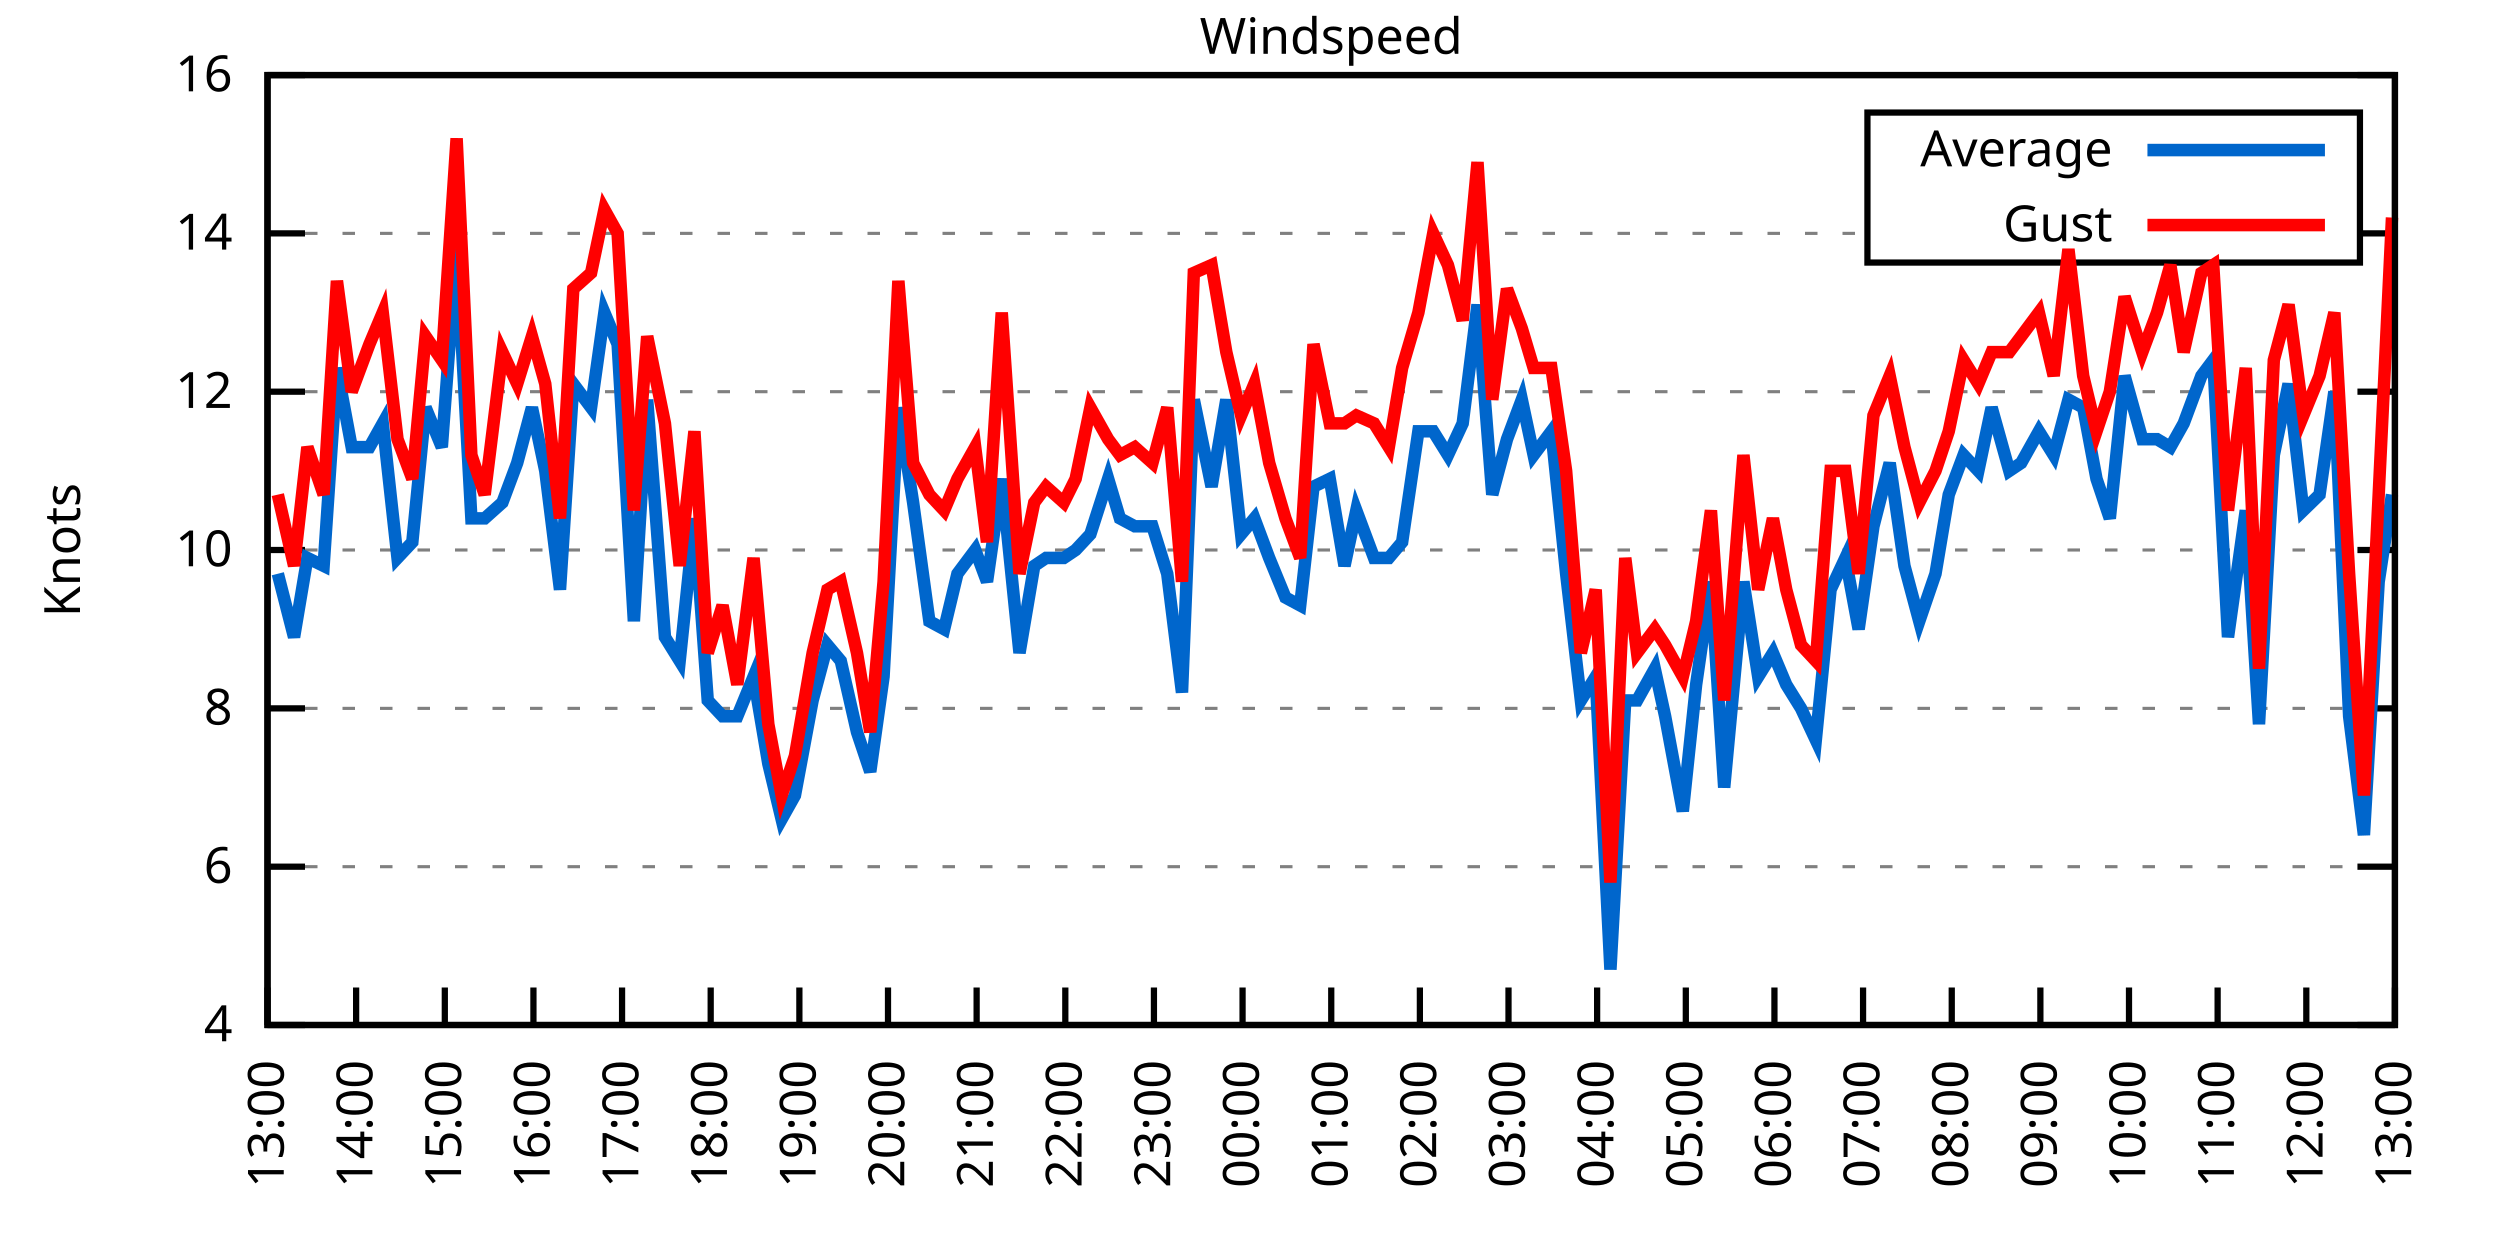
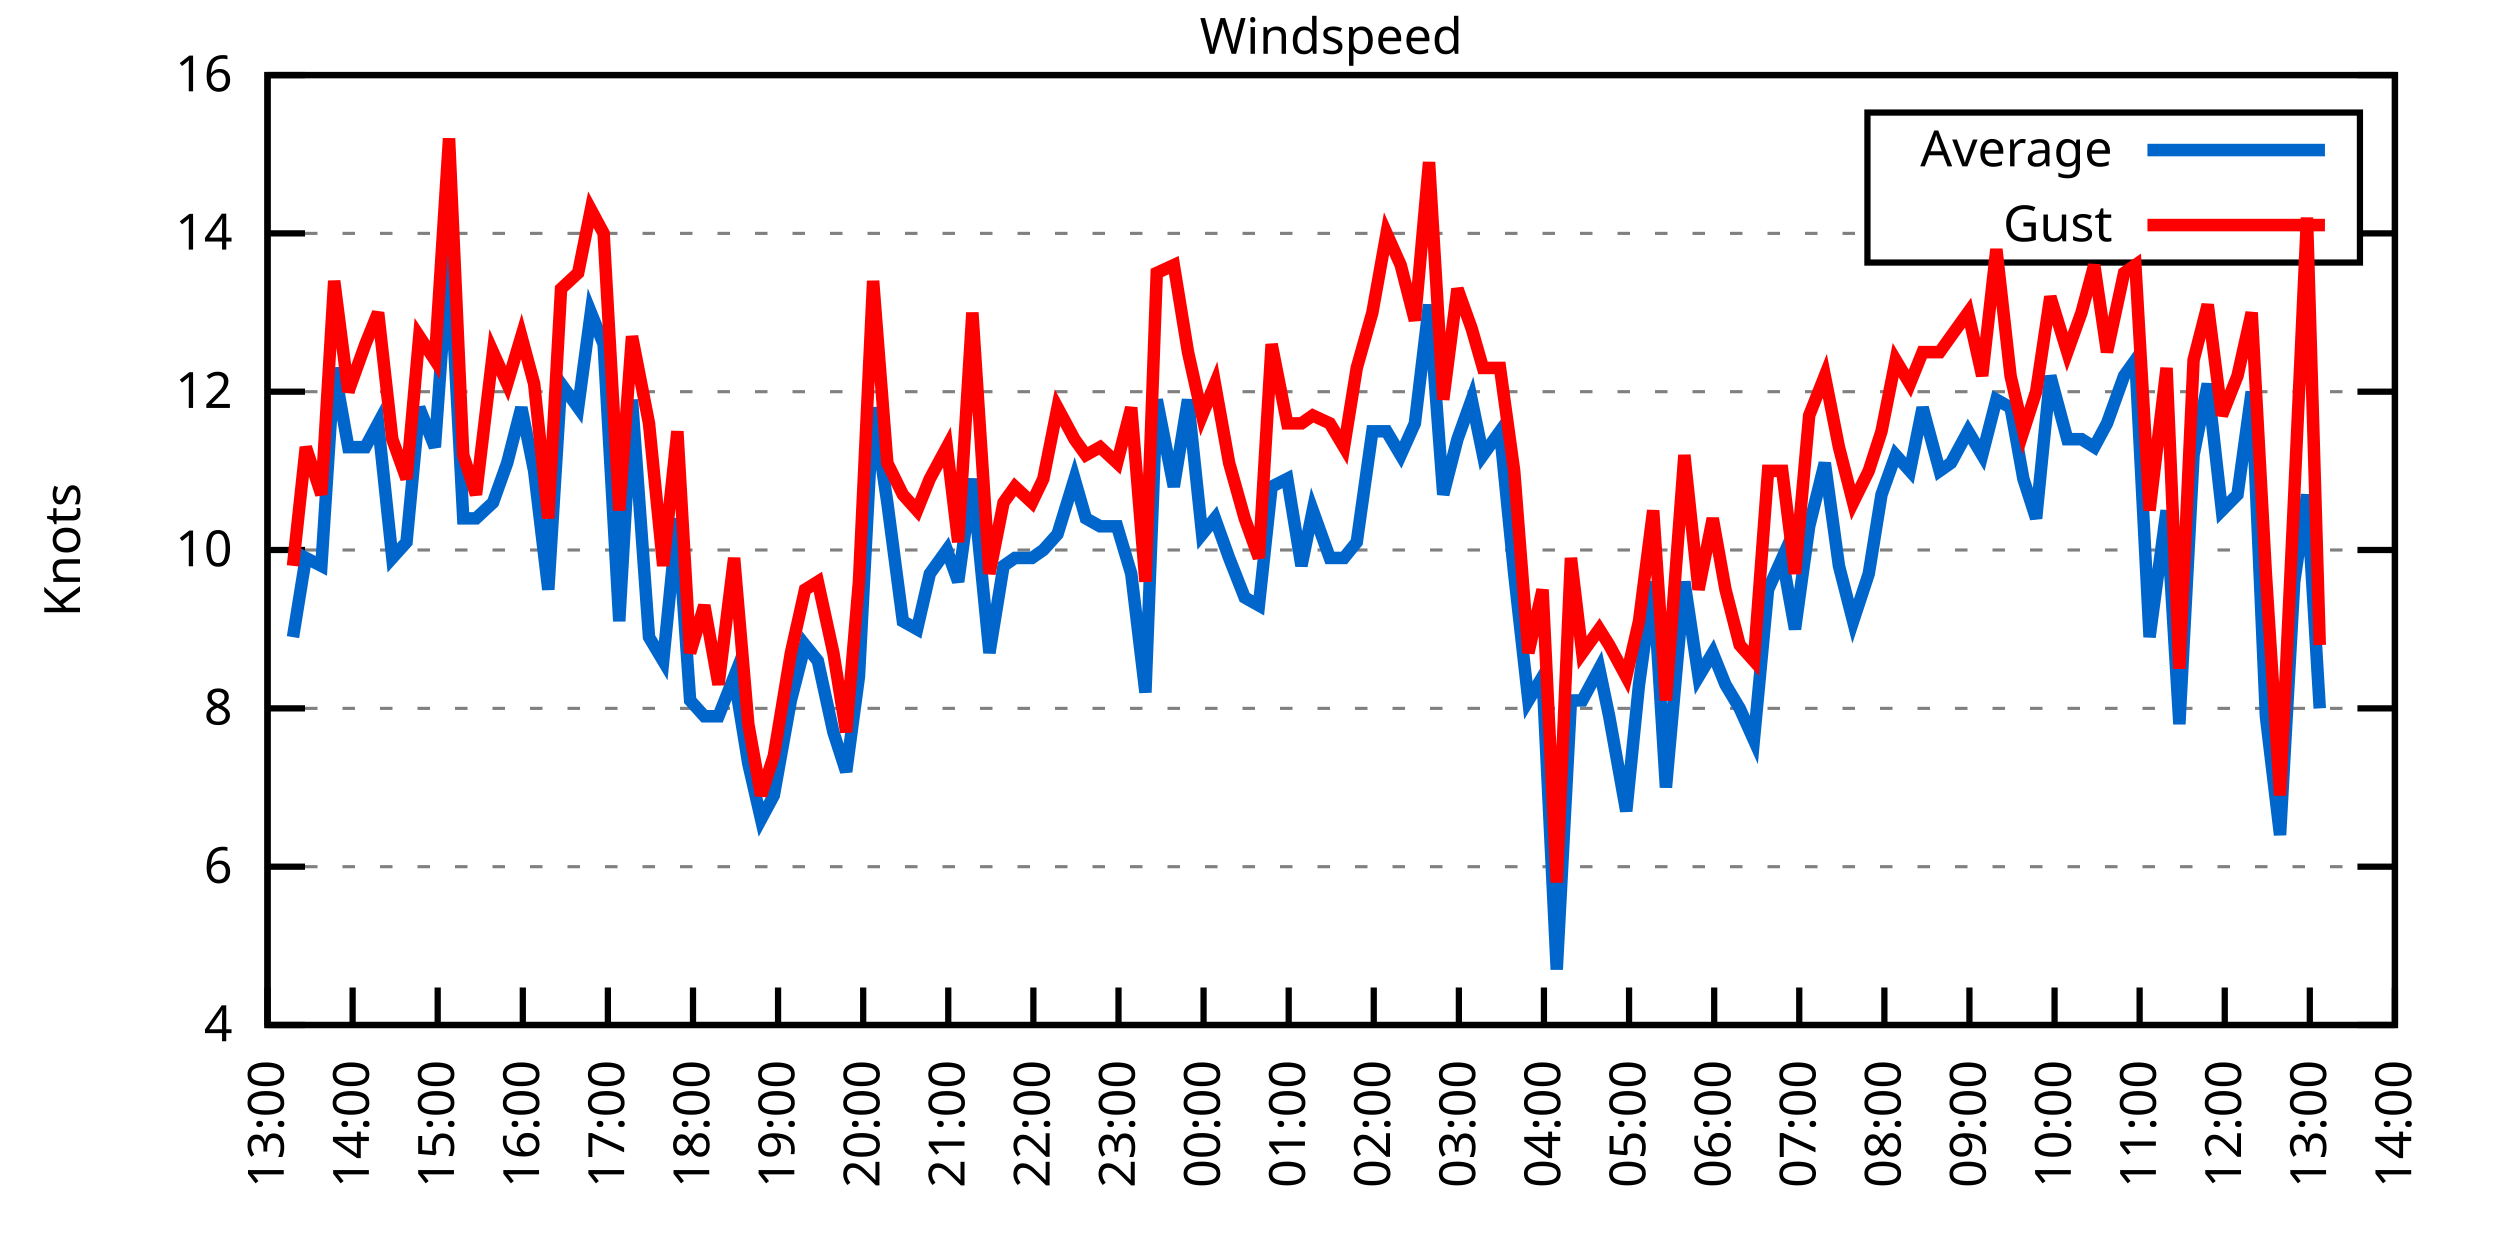
<svg xmlns="http://www.w3.org/2000/svg" xmlns:xlink="http://www.w3.org/1999/xlink" width="400" height="200" viewBox="0 0 400 200">
  <g id="gnuplot_canvas">
    <rect x="0" y="0" width="400" height="200" fill="none" />
    <defs>
      <circle id="gpDot" r="0.5" stroke-width="0.5" stroke="currentColor" />
      <path id="gpPt0" stroke-width="0.333" stroke="currentColor" d="M-1,0 h2 M0,-1 v2" />
      <path id="gpPt1" stroke-width="0.333" stroke="currentColor" d="M-1,-1 L1,1 M1,-1 L-1,1" />
      <path id="gpPt2" stroke-width="0.333" stroke="currentColor" d="M-1,0 L1,0 M0,-1 L0,1 M-1,-1 L1,1 M-1,1 L1,-1" />
      <rect id="gpPt3" stroke-width="0.333" stroke="currentColor" x="-1" y="-1" width="2" height="2" />
      <rect id="gpPt4" stroke-width="0.333" stroke="currentColor" fill="currentColor" x="-1" y="-1" width="2" height="2" />
      <circle id="gpPt5" stroke-width="0.333" stroke="currentColor" cx="0" cy="0" r="1" />
      <use xlink:href="#gpPt5" id="gpPt6" fill="currentColor" stroke="none" />
      <path id="gpPt7" stroke-width="0.333" stroke="currentColor" d="M0,-1.33 L-1.33,0.67 L1.33,0.67 z" />
      <use xlink:href="#gpPt7" id="gpPt8" fill="currentColor" stroke="none" />
      <use xlink:href="#gpPt7" id="gpPt9" stroke="currentColor" transform="rotate(180)" />
      <use xlink:href="#gpPt9" id="gpPt10" fill="currentColor" stroke="none" />
      <use xlink:href="#gpPt3" id="gpPt11" stroke="currentColor" transform="rotate(45)" />
      <use xlink:href="#gpPt11" id="gpPt12" fill="currentColor" stroke="none" />
      <path id="gpPt13" stroke-width="0.333" stroke="currentColor" d="M0,1.330 L1.265,0.411 L0.782,-1.067 L-0.782,-1.076 L-1.265,0.411 z" />
      <use xlink:href="#gpPt13" id="gpPt14" fill="currentColor" stroke="none" />
      <filter id="textbox" filterUnits="objectBoundingBox" x="0" y="0" height="1" width="1">
        <feFlood flood-color="white" flood-opacity="1" result="bgnd" />
        <feComposite in="SourceGraphic" in2="bgnd" operator="atop" />
      </filter>
      <filter id="greybox" filterUnits="objectBoundingBox" x="0" y="0" height="1" width="1">
        <feFlood flood-color="lightgrey" flood-opacity="1" result="grey" />
        <feComposite in="SourceGraphic" in2="grey" operator="atop" />
      </filter>
    </defs>
    <g fill="none" color="white" stroke="currentColor" stroke-width="1.00" stroke-linecap="butt" stroke-linejoin="miter">
</g>
    <g fill="none" color="black" stroke="currentColor" stroke-width="1.00" stroke-linecap="butt" stroke-linejoin="miter">
      <g stroke="none" shape-rendering="crispEdges">
        <polygon fill="rgb(255, 255, 255)" points="42.80,164.00 383.18,164.00 383.18,12.02 42.80,12.02 " />
      </g>
    </g>
    <g fill="none" color="black" stroke="currentColor" stroke-width="1.00" stroke-linecap="butt" stroke-linejoin="miter">
</g>
    <g fill="none" color="black" stroke="black" stroke-width="0.50" stroke-linecap="butt" stroke-linejoin="miter">
</g>
    <g fill="none" color="gray" stroke="currentColor" stroke-width="0.50" stroke-linecap="butt" stroke-linejoin="miter">
      <path stroke="gray" stroke-dasharray="2,4" class="gridline" d="M42.80,164.00 L383.19,164.00  " />
    </g>
    <g fill="none" color="gray" stroke="gray" stroke-width="1.00" stroke-linecap="butt" stroke-linejoin="miter">
</g>
    <g fill="none" color="black" stroke="currentColor" stroke-width="1.00" stroke-linecap="butt" stroke-linejoin="miter">
      <path stroke="black" d="M42.80,164.00 L48.80,164.00 M383.19,164.00 L377.19,164.00  " />
      <g transform="translate(37.20,166.60)" stroke="none" fill="black" font-family="Sans" font-size="8.00" text-anchor="end">
        <text>
          <tspan font-family="Sans"> 4</tspan>
        </text>
      </g>
    </g>
    <g fill="none" color="black" stroke="currentColor" stroke-width="1.00" stroke-linecap="butt" stroke-linejoin="miter">
</g>
    <g fill="none" color="black" stroke="black" stroke-width="0.50" stroke-linecap="butt" stroke-linejoin="miter">
</g>
    <g fill="none" color="gray" stroke="currentColor" stroke-width="0.50" stroke-linecap="butt" stroke-linejoin="miter">
      <path stroke="gray" stroke-dasharray="2,4" class="gridline" d="M42.80,138.67 L383.19,138.67  " />
    </g>
    <g fill="none" color="gray" stroke="gray" stroke-width="1.00" stroke-linecap="butt" stroke-linejoin="miter">
</g>
    <g fill="none" color="black" stroke="currentColor" stroke-width="1.00" stroke-linecap="butt" stroke-linejoin="miter">
      <path stroke="black" d="M42.80,138.67 L48.80,138.67 M383.19,138.67 L377.19,138.67  " />
      <g transform="translate(37.20,141.27)" stroke="none" fill="black" font-family="Sans" font-size="8.00" text-anchor="end">
        <text>
          <tspan font-family="Sans"> 6</tspan>
        </text>
      </g>
    </g>
    <g fill="none" color="black" stroke="currentColor" stroke-width="1.00" stroke-linecap="butt" stroke-linejoin="miter">
</g>
    <g fill="none" color="black" stroke="black" stroke-width="0.50" stroke-linecap="butt" stroke-linejoin="miter">
</g>
    <g fill="none" color="gray" stroke="currentColor" stroke-width="0.50" stroke-linecap="butt" stroke-linejoin="miter">
      <path stroke="gray" stroke-dasharray="2,4" class="gridline" d="M42.80,113.34 L383.19,113.34  " />
    </g>
    <g fill="none" color="gray" stroke="gray" stroke-width="1.00" stroke-linecap="butt" stroke-linejoin="miter">
</g>
    <g fill="none" color="black" stroke="currentColor" stroke-width="1.00" stroke-linecap="butt" stroke-linejoin="miter">
      <path stroke="black" d="M42.80,113.34 L48.80,113.34 M383.19,113.34 L377.19,113.34  " />
      <g transform="translate(37.20,115.94)" stroke="none" fill="black" font-family="Sans" font-size="8.00" text-anchor="end">
        <text>
          <tspan font-family="Sans"> 8</tspan>
        </text>
      </g>
    </g>
    <g fill="none" color="black" stroke="currentColor" stroke-width="1.00" stroke-linecap="butt" stroke-linejoin="miter">
</g>
    <g fill="none" color="black" stroke="black" stroke-width="0.50" stroke-linecap="butt" stroke-linejoin="miter">
</g>
    <g fill="none" color="gray" stroke="currentColor" stroke-width="0.50" stroke-linecap="butt" stroke-linejoin="miter">
      <path stroke="gray" stroke-dasharray="2,4" class="gridline" d="M42.80,88.00 L383.19,88.00  " />
    </g>
    <g fill="none" color="gray" stroke="gray" stroke-width="1.00" stroke-linecap="butt" stroke-linejoin="miter">
</g>
    <g fill="none" color="black" stroke="currentColor" stroke-width="1.00" stroke-linecap="butt" stroke-linejoin="miter">
      <path stroke="black" d="M42.80,88.00 L48.80,88.00 M383.19,88.00 L377.19,88.00  " />
      <g transform="translate(37.20,90.60)" stroke="none" fill="black" font-family="Sans" font-size="8.00" text-anchor="end">
        <text>
          <tspan font-family="Sans"> 10</tspan>
        </text>
      </g>
    </g>
    <g fill="none" color="black" stroke="currentColor" stroke-width="1.00" stroke-linecap="butt" stroke-linejoin="miter">
</g>
    <g fill="none" color="black" stroke="black" stroke-width="0.50" stroke-linecap="butt" stroke-linejoin="miter">
</g>
    <g fill="none" color="gray" stroke="currentColor" stroke-width="0.50" stroke-linecap="butt" stroke-linejoin="miter">
      <path stroke="gray" stroke-dasharray="2,4" class="gridline" d="M42.80,62.67 L383.19,62.67  " />
    </g>
    <g fill="none" color="gray" stroke="gray" stroke-width="1.00" stroke-linecap="butt" stroke-linejoin="miter">
</g>
    <g fill="none" color="black" stroke="currentColor" stroke-width="1.00" stroke-linecap="butt" stroke-linejoin="miter">
      <path stroke="black" d="M42.80,62.67 L48.80,62.67 M383.19,62.67 L377.19,62.67  " />
      <g transform="translate(37.20,65.27)" stroke="none" fill="black" font-family="Sans" font-size="8.00" text-anchor="end">
        <text>
          <tspan font-family="Sans"> 12</tspan>
        </text>
      </g>
    </g>
    <g fill="none" color="black" stroke="currentColor" stroke-width="1.00" stroke-linecap="butt" stroke-linejoin="miter">
</g>
    <g fill="none" color="black" stroke="black" stroke-width="0.50" stroke-linecap="butt" stroke-linejoin="miter">
</g>
    <g fill="none" color="gray" stroke="currentColor" stroke-width="0.50" stroke-linecap="butt" stroke-linejoin="miter">
      <path stroke="gray" stroke-dasharray="2,4" class="gridline" d="M42.80,37.34 L298.79,37.34 M377.59,37.34 L383.19,37.34  " />
    </g>
    <g fill="none" color="gray" stroke="gray" stroke-width="1.00" stroke-linecap="butt" stroke-linejoin="miter">
</g>
    <g fill="none" color="black" stroke="currentColor" stroke-width="1.00" stroke-linecap="butt" stroke-linejoin="miter">
      <path stroke="black" d="M42.80,37.34 L48.80,37.34 M383.19,37.34 L377.19,37.34  " />
      <g transform="translate(37.20,39.94)" stroke="none" fill="black" font-family="Sans" font-size="8.00" text-anchor="end">
        <text>
          <tspan font-family="Sans"> 14</tspan>
        </text>
      </g>
    </g>
    <g fill="none" color="black" stroke="currentColor" stroke-width="1.00" stroke-linecap="butt" stroke-linejoin="miter">
</g>
    <g fill="none" color="black" stroke="black" stroke-width="0.50" stroke-linecap="butt" stroke-linejoin="miter">
</g>
    <g fill="none" color="gray" stroke="currentColor" stroke-width="0.50" stroke-linecap="butt" stroke-linejoin="miter">
      <path stroke="gray" stroke-dasharray="2,4" class="gridline" d="M42.80,12.01 L383.19,12.01  " />
    </g>
    <g fill="none" color="gray" stroke="gray" stroke-width="1.00" stroke-linecap="butt" stroke-linejoin="miter">
</g>
    <g fill="none" color="black" stroke="currentColor" stroke-width="1.00" stroke-linecap="butt" stroke-linejoin="miter">
      <path stroke="black" d="M42.80,12.01 L48.80,12.01 M383.19,12.01 L377.19,12.01  " />
      <g transform="translate(37.20,14.61)" stroke="none" fill="black" font-family="Sans" font-size="8.00" text-anchor="end">
        <text>
          <tspan font-family="Sans"> 16</tspan>
        </text>
      </g>
    </g>
    <g fill="none" color="black" stroke="currentColor" stroke-width="1.00" stroke-linecap="butt" stroke-linejoin="miter">
      <path stroke="black" d="M42.80,164.00 L42.80,158.00  " />
      <g transform="translate(45.40,169.60) rotate(270.00)" stroke="none" fill="black" font-family="Sans" font-size="8.00" text-anchor="end">
        <text>
          <tspan font-family="Sans">13:00</tspan>
        </text>
      </g>
    </g>
    <g fill="none" color="black" stroke="currentColor" stroke-width="1.00" stroke-linecap="butt" stroke-linejoin="miter">
-       <path stroke="black" d="M56.98,164.00 L56.98,158.00  " />
-       <g transform="translate(59.58,169.60) rotate(270.00)" stroke="none" fill="black" font-family="Sans" font-size="8.00" text-anchor="end">
+       <path stroke="black" d="M56.42,164.00 L56.42,158.00  " />
+       <g transform="translate(59.02,169.60) rotate(270.00)" stroke="none" fill="black" font-family="Sans" font-size="8.00" text-anchor="end">
        <text>
          <tspan font-family="Sans">14:00</tspan>
        </text>
      </g>
    </g>
    <g fill="none" color="black" stroke="currentColor" stroke-width="1.00" stroke-linecap="butt" stroke-linejoin="miter">
-       <path stroke="black" d="M71.17,164.00 L71.17,158.00  " />
-       <g transform="translate(73.77,169.60) rotate(270.00)" stroke="none" fill="black" font-family="Sans" font-size="8.00" text-anchor="end">
+       <path stroke="black" d="M70.03,164.00 L70.03,158.00  " />
+       <g transform="translate(72.63,169.60) rotate(270.00)" stroke="none" fill="black" font-family="Sans" font-size="8.00" text-anchor="end">
        <text>
          <tspan font-family="Sans">15:00</tspan>
        </text>
      </g>
    </g>
    <g fill="none" color="black" stroke="currentColor" stroke-width="1.00" stroke-linecap="butt" stroke-linejoin="miter">
-       <path stroke="black" d="M85.35,164.00 L85.35,158.00  " />
-       <g transform="translate(87.95,169.60) rotate(270.00)" stroke="none" fill="black" font-family="Sans" font-size="8.00" text-anchor="end">
+       <path stroke="black" d="M83.65,164.00 L83.65,158.00  " />
+       <g transform="translate(86.25,169.60) rotate(270.00)" stroke="none" fill="black" font-family="Sans" font-size="8.00" text-anchor="end">
        <text>
          <tspan font-family="Sans">16:00</tspan>
        </text>
      </g>
    </g>
    <g fill="none" color="black" stroke="currentColor" stroke-width="1.00" stroke-linecap="butt" stroke-linejoin="miter">
-       <path stroke="black" d="M99.53,164.00 L99.53,158.00  " />
-       <g transform="translate(102.13,169.60) rotate(270.00)" stroke="none" fill="black" font-family="Sans" font-size="8.00" text-anchor="end">
+       <path stroke="black" d="M97.26,164.00 L97.26,158.00  " />
+       <g transform="translate(99.86,169.60) rotate(270.00)" stroke="none" fill="black" font-family="Sans" font-size="8.00" text-anchor="end">
        <text>
          <tspan font-family="Sans">17:00</tspan>
        </text>
      </g>
    </g>
    <g fill="none" color="black" stroke="currentColor" stroke-width="1.00" stroke-linecap="butt" stroke-linejoin="miter">
-       <path stroke="black" d="M113.71,164.00 L113.71,158.00  " />
-       <g transform="translate(116.31,169.60) rotate(270.00)" stroke="none" fill="black" font-family="Sans" font-size="8.00" text-anchor="end">
+       <path stroke="black" d="M110.88,164.00 L110.88,158.00  " />
+       <g transform="translate(113.48,169.60) rotate(270.00)" stroke="none" fill="black" font-family="Sans" font-size="8.00" text-anchor="end">
        <text>
          <tspan font-family="Sans">18:00</tspan>
        </text>
      </g>
    </g>
    <g fill="none" color="black" stroke="currentColor" stroke-width="1.00" stroke-linecap="butt" stroke-linejoin="miter">
-       <path stroke="black" d="M127.90,164.00 L127.90,158.00  " />
-       <g transform="translate(130.50,169.60) rotate(270.00)" stroke="none" fill="black" font-family="Sans" font-size="8.00" text-anchor="end">
+       <path stroke="black" d="M124.49,164.00 L124.49,158.00  " />
+       <g transform="translate(127.09,169.60) rotate(270.00)" stroke="none" fill="black" font-family="Sans" font-size="8.00" text-anchor="end">
        <text>
          <tspan font-family="Sans">19:00</tspan>
        </text>
      </g>
    </g>
    <g fill="none" color="black" stroke="currentColor" stroke-width="1.00" stroke-linecap="butt" stroke-linejoin="miter">
-       <path stroke="black" d="M142.08,164.00 L142.08,158.00  " />
-       <g transform="translate(144.68,169.60) rotate(270.00)" stroke="none" fill="black" font-family="Sans" font-size="8.00" text-anchor="end">
+       <path stroke="black" d="M138.11,164.00 L138.11,158.00  " />
+       <g transform="translate(140.71,169.60) rotate(270.00)" stroke="none" fill="black" font-family="Sans" font-size="8.00" text-anchor="end">
        <text>
          <tspan font-family="Sans">20:00</tspan>
        </text>
      </g>
    </g>
    <g fill="none" color="black" stroke="currentColor" stroke-width="1.00" stroke-linecap="butt" stroke-linejoin="miter">
-       <path stroke="black" d="M156.26,164.00 L156.26,158.00  " />
-       <g transform="translate(158.86,169.60) rotate(270.00)" stroke="none" fill="black" font-family="Sans" font-size="8.00" text-anchor="end">
+       <path stroke="black" d="M151.72,164.00 L151.72,158.00  " />
+       <g transform="translate(154.32,169.60) rotate(270.00)" stroke="none" fill="black" font-family="Sans" font-size="8.00" text-anchor="end">
        <text>
          <tspan font-family="Sans">21:00</tspan>
        </text>
      </g>
    </g>
    <g fill="none" color="black" stroke="currentColor" stroke-width="1.00" stroke-linecap="butt" stroke-linejoin="miter">
-       <path stroke="black" d="M170.45,164.00 L170.45,158.00  " />
-       <g transform="translate(173.05,169.60) rotate(270.00)" stroke="none" fill="black" font-family="Sans" font-size="8.00" text-anchor="end">
+       <path stroke="black" d="M165.34,164.00 L165.34,158.00  " />
+       <g transform="translate(167.94,169.60) rotate(270.00)" stroke="none" fill="black" font-family="Sans" font-size="8.00" text-anchor="end">
        <text>
          <tspan font-family="Sans">22:00</tspan>
        </text>
      </g>
    </g>
    <g fill="none" color="black" stroke="currentColor" stroke-width="1.00" stroke-linecap="butt" stroke-linejoin="miter">
-       <path stroke="black" d="M184.63,164.00 L184.63,158.00  " />
-       <g transform="translate(187.23,169.60) rotate(270.00)" stroke="none" fill="black" font-family="Sans" font-size="8.00" text-anchor="end">
+       <path stroke="black" d="M178.96,164.00 L178.96,158.00  " />
+       <g transform="translate(181.56,169.60) rotate(270.00)" stroke="none" fill="black" font-family="Sans" font-size="8.00" text-anchor="end">
        <text>
          <tspan font-family="Sans">23:00</tspan>
        </text>
      </g>
    </g>
    <g fill="none" color="black" stroke="currentColor" stroke-width="1.00" stroke-linecap="butt" stroke-linejoin="miter">
-       <path stroke="black" d="M198.81,164.00 L198.81,158.00  " />
-       <g transform="translate(201.41,169.60) rotate(270.00)" stroke="none" fill="black" font-family="Sans" font-size="8.00" text-anchor="end">
+       <path stroke="black" d="M192.57,164.00 L192.57,158.00  " />
+       <g transform="translate(195.17,169.60) rotate(270.00)" stroke="none" fill="black" font-family="Sans" font-size="8.00" text-anchor="end">
        <text>
          <tspan font-family="Sans">00:00</tspan>
        </text>
      </g>
    </g>
    <g fill="none" color="black" stroke="currentColor" stroke-width="1.00" stroke-linecap="butt" stroke-linejoin="miter">
-       <path stroke="black" d="M213.00,164.00 L213.00,158.00  " />
-       <g transform="translate(215.60,169.60) rotate(270.00)" stroke="none" fill="black" font-family="Sans" font-size="8.00" text-anchor="end">
+       <path stroke="black" d="M206.19,164.00 L206.19,158.00  " />
+       <g transform="translate(208.79,169.60) rotate(270.00)" stroke="none" fill="black" font-family="Sans" font-size="8.00" text-anchor="end">
        <text>
          <tspan font-family="Sans">01:00</tspan>
        </text>
      </g>
    </g>
    <g fill="none" color="black" stroke="currentColor" stroke-width="1.00" stroke-linecap="butt" stroke-linejoin="miter">
-       <path stroke="black" d="M227.18,164.00 L227.18,158.00  " />
-       <g transform="translate(229.78,169.60) rotate(270.00)" stroke="none" fill="black" font-family="Sans" font-size="8.00" text-anchor="end">
+       <path stroke="black" d="M219.80,164.00 L219.80,158.00  " />
+       <g transform="translate(222.40,169.60) rotate(270.00)" stroke="none" fill="black" font-family="Sans" font-size="8.00" text-anchor="end">
        <text>
          <tspan font-family="Sans">02:00</tspan>
        </text>
      </g>
    </g>
    <g fill="none" color="black" stroke="currentColor" stroke-width="1.00" stroke-linecap="butt" stroke-linejoin="miter">
-       <path stroke="black" d="M241.36,164.00 L241.36,158.00  " />
-       <g transform="translate(243.96,169.60) rotate(270.00)" stroke="none" fill="black" font-family="Sans" font-size="8.00" text-anchor="end">
+       <path stroke="black" d="M233.42,164.00 L233.42,158.00  " />
+       <g transform="translate(236.02,169.60) rotate(270.00)" stroke="none" fill="black" font-family="Sans" font-size="8.00" text-anchor="end">
        <text>
          <tspan font-family="Sans">03:00</tspan>
        </text>
      </g>
    </g>
    <g fill="none" color="black" stroke="currentColor" stroke-width="1.00" stroke-linecap="butt" stroke-linejoin="miter">
-       <path stroke="black" d="M255.54,164.00 L255.54,158.00  " />
-       <g transform="translate(258.14,169.60) rotate(270.00)" stroke="none" fill="black" font-family="Sans" font-size="8.00" text-anchor="end">
+       <path stroke="black" d="M247.03,164.00 L247.03,158.00  " />
+       <g transform="translate(249.63,169.60) rotate(270.00)" stroke="none" fill="black" font-family="Sans" font-size="8.00" text-anchor="end">
        <text>
          <tspan font-family="Sans">04:00</tspan>
        </text>
      </g>
    </g>
    <g fill="none" color="black" stroke="currentColor" stroke-width="1.00" stroke-linecap="butt" stroke-linejoin="miter">
-       <path stroke="black" d="M269.73,164.00 L269.73,158.00  " />
-       <g transform="translate(272.33,169.60) rotate(270.00)" stroke="none" fill="black" font-family="Sans" font-size="8.00" text-anchor="end">
+       <path stroke="black" d="M260.65,164.00 L260.65,158.00  " />
+       <g transform="translate(263.25,169.60) rotate(270.00)" stroke="none" fill="black" font-family="Sans" font-size="8.00" text-anchor="end">
        <text>
          <tspan font-family="Sans">05:00</tspan>
        </text>
      </g>
    </g>
    <g fill="none" color="black" stroke="currentColor" stroke-width="1.00" stroke-linecap="butt" stroke-linejoin="miter">
-       <path stroke="black" d="M283.91,164.00 L283.91,158.00  " />
-       <g transform="translate(286.51,169.60) rotate(270.00)" stroke="none" fill="black" font-family="Sans" font-size="8.00" text-anchor="end">
+       <path stroke="black" d="M274.27,164.00 L274.27,158.00  " />
+       <g transform="translate(276.87,169.60) rotate(270.00)" stroke="none" fill="black" font-family="Sans" font-size="8.00" text-anchor="end">
        <text>
          <tspan font-family="Sans">06:00</tspan>
        </text>
      </g>
    </g>
    <g fill="none" color="black" stroke="currentColor" stroke-width="1.00" stroke-linecap="butt" stroke-linejoin="miter">
-       <path stroke="black" d="M298.09,164.00 L298.09,158.00  " />
-       <g transform="translate(300.69,169.60) rotate(270.00)" stroke="none" fill="black" font-family="Sans" font-size="8.00" text-anchor="end">
+       <path stroke="black" d="M287.88,164.00 L287.88,158.00  " />
+       <g transform="translate(290.48,169.60) rotate(270.00)" stroke="none" fill="black" font-family="Sans" font-size="8.00" text-anchor="end">
        <text>
          <tspan font-family="Sans">07:00</tspan>
        </text>
      </g>
    </g>
    <g fill="none" color="black" stroke="currentColor" stroke-width="1.00" stroke-linecap="butt" stroke-linejoin="miter">
-       <path stroke="black" d="M312.28,164.00 L312.28,158.00  " />
-       <g transform="translate(314.88,169.60) rotate(270.00)" stroke="none" fill="black" font-family="Sans" font-size="8.00" text-anchor="end">
+       <path stroke="black" d="M301.50,164.00 L301.50,158.00  " />
+       <g transform="translate(304.10,169.60) rotate(270.00)" stroke="none" fill="black" font-family="Sans" font-size="8.00" text-anchor="end">
        <text>
          <tspan font-family="Sans">08:00</tspan>
        </text>
      </g>
    </g>
    <g fill="none" color="black" stroke="currentColor" stroke-width="1.00" stroke-linecap="butt" stroke-linejoin="miter">
-       <path stroke="black" d="M326.46,164.00 L326.46,158.00  " />
-       <g transform="translate(329.06,169.60) rotate(270.00)" stroke="none" fill="black" font-family="Sans" font-size="8.00" text-anchor="end">
+       <path stroke="black" d="M315.11,164.00 L315.11,158.00  " />
+       <g transform="translate(317.71,169.60) rotate(270.00)" stroke="none" fill="black" font-family="Sans" font-size="8.00" text-anchor="end">
        <text>
          <tspan font-family="Sans">09:00</tspan>
        </text>
      </g>
    </g>
    <g fill="none" color="black" stroke="currentColor" stroke-width="1.00" stroke-linecap="butt" stroke-linejoin="miter">
-       <path stroke="black" d="M340.64,164.00 L340.64,158.00  " />
-       <g transform="translate(343.24,169.60) rotate(270.00)" stroke="none" fill="black" font-family="Sans" font-size="8.00" text-anchor="end">
+       <path stroke="black" d="M328.73,164.00 L328.73,158.00  " />
+       <g transform="translate(331.33,169.60) rotate(270.00)" stroke="none" fill="black" font-family="Sans" font-size="8.00" text-anchor="end">
        <text>
          <tspan font-family="Sans">10:00</tspan>
        </text>
      </g>
    </g>
    <g fill="none" color="black" stroke="currentColor" stroke-width="1.00" stroke-linecap="butt" stroke-linejoin="miter">
-       <path stroke="black" d="M354.82,164.00 L354.82,158.00  " />
-       <g transform="translate(357.42,169.60) rotate(270.00)" stroke="none" fill="black" font-family="Sans" font-size="8.00" text-anchor="end">
+       <path stroke="black" d="M342.34,164.00 L342.34,158.00  " />
+       <g transform="translate(344.94,169.60) rotate(270.00)" stroke="none" fill="black" font-family="Sans" font-size="8.00" text-anchor="end">
        <text>
          <tspan font-family="Sans">11:00</tspan>
        </text>
      </g>
    </g>
    <g fill="none" color="black" stroke="currentColor" stroke-width="1.00" stroke-linecap="butt" stroke-linejoin="miter">
-       <path stroke="black" d="M369.01,164.00 L369.01,158.00  " />
-       <g transform="translate(371.61,169.60) rotate(270.00)" stroke="none" fill="black" font-family="Sans" font-size="8.00" text-anchor="end">
+       <path stroke="black" d="M355.96,164.00 L355.96,158.00  " />
+       <g transform="translate(358.56,169.60) rotate(270.00)" stroke="none" fill="black" font-family="Sans" font-size="8.00" text-anchor="end">
        <text>
          <tspan font-family="Sans">12:00</tspan>
+         </text>
+       </g>
+     </g>
+     <g fill="none" color="black" stroke="currentColor" stroke-width="1.00" stroke-linecap="butt" stroke-linejoin="miter">
+       <path stroke="black" d="M369.57,164.00 L369.57,158.00  " />
+       <g transform="translate(372.17,169.60) rotate(270.00)" stroke="none" fill="black" font-family="Sans" font-size="8.00" text-anchor="end">
+         <text>
+           <tspan font-family="Sans">13:00</tspan>
        </text>
      </g>
    </g>
    <g fill="none" color="black" stroke="currentColor" stroke-width="1.00" stroke-linecap="butt" stroke-linejoin="miter">
      <path stroke="black" d="M383.19,164.00 L383.19,158.00  " />
      <g transform="translate(385.79,169.60) rotate(270.00)" stroke="none" fill="black" font-family="Sans" font-size="8.00" text-anchor="end">
        <text>
-           <tspan font-family="Sans">13:00</tspan>
+           <tspan font-family="Sans">14:00</tspan>
        </text>
      </g>
    </g>
    <g fill="none" color="black" stroke="currentColor" stroke-width="1.00" stroke-linecap="butt" stroke-linejoin="miter">
</g>
    <g fill="none" color="black" stroke="currentColor" stroke-width="1.00" stroke-linecap="butt" stroke-linejoin="miter">
      <path stroke="black" d="M42.80,12.01 L42.80,164.00 L383.19,164.00 L383.19,12.01 L42.80,12.01 Z  " />
    </g>
    <g fill="none" color="black" stroke="currentColor" stroke-width="1.00" stroke-linecap="butt" stroke-linejoin="miter">
</g>
    <g fill="none" color="black" stroke="currentColor" stroke-width="1.00" stroke-linecap="butt" stroke-linejoin="miter">
      <path stroke="black" d="M298.79,42.01 L298.79,18.01 L377.59,18.01 L377.59,42.01 L298.79,42.01 Z  " />
    </g>
    <g id="Windspeed_plot_1">
      <g fill="none" color="white" stroke="black" stroke-width="2.00" stroke-linecap="butt" stroke-linejoin="miter">
</g>
      <g fill="none" color="black" stroke="currentColor" stroke-width="2.00" stroke-linecap="butt" stroke-linejoin="miter">
        <g transform="translate(337.99,26.61)" stroke="none" fill="black" font-family="Sans" font-size="8.00" text-anchor="end">
          <text>
            <tspan font-family="Sans">Average</tspan>
          </text>
        </g>
      </g>
      <g fill="none" color="black" stroke="currentColor" stroke-width="2.00" stroke-linecap="butt" stroke-linejoin="miter">
-         <path stroke="rgb(  0, 102, 204)" d="M343.59,24.01 L371.99,24.01 M44.45,91.80 L47.05,101.94 L49.18,89.27 L51.78,90.54 L53.91,58.87 L56.27,71.54   L59.11,71.54 L61.24,67.74 L63.60,89.27 L65.97,86.74 L68.09,65.21 L70.69,71.54 L73.06,39.87 L75.42,82.94   L77.55,82.94 L80.38,80.41 L82.75,74.07 L85.11,65.21 L87.24,75.34 L89.60,94.34 L91.73,61.41 L94.57,65.21   L96.70,50.01 L98.82,55.07 L101.42,99.40 L103.55,63.94 L106.39,101.94 L108.75,105.74 L111.11,82.94 L113.24,112.07   L115.61,114.60 L117.97,114.60 L120.57,108.27 L122.93,122.20 L125.06,131.07 L127.19,127.27 L130.02,112.07 L132.39,103.20   L134.52,105.74 L137.12,117.14 L139.24,123.47 L141.37,108.27 L143.74,65.21 L146.10,80.41 L148.70,99.40 L151.06,100.67   L153.19,91.80 L156.03,88.00 L157.92,93.07 L160.28,76.61 L163.12,104.47 L165.48,90.54 L167.37,89.27 L170.21,89.27   L172.10,88.00 L174.46,85.47 L177.30,76.61 L179.19,82.94 L181.56,84.21 L184.39,84.21 L186.76,91.80 L189.12,110.80   L191.01,63.94 L193.85,77.87 L196.21,63.94 L198.58,85.47 L200.70,82.94 L203.07,89.27 L205.67,95.60 L208.03,96.87   L210.16,77.87 L212.76,76.61 L215.12,90.54 L217.01,81.67 L219.85,89.27 L222.21,89.27 L224.34,86.74 L226.94,69.01   L229.31,69.01 L231.67,72.81 L234.03,67.74 L236.40,48.74 L238.76,79.14 L241.12,70.27 L243.49,63.94 L245.38,72.81   L248.22,69.01 L250.58,91.80 L252.94,112.07 L255.31,108.27 L257.67,155.13 L260.04,112.07 L261.93,112.07 L264.76,107.00   L266.42,114.60 L269.25,129.80 L271.38,109.54 L273.75,93.07 L275.87,126.00 L278.95,93.07 L281.31,108.27 L283.67,104.47   L285.80,109.54 L288.16,113.34 L290.53,118.40 L292.89,94.34 L295.26,89.27 L297.38,100.67 L299.75,84.21 L302.35,74.07   L304.71,90.54 L307.08,99.40 L309.68,91.80 L311.80,79.14 L314.17,72.81 L316.53,75.34 L318.66,65.21 L321.49,75.34   L323.39,74.07 L326.22,69.01 L328.59,72.81 L330.95,63.94 L333.31,65.21 L335.44,76.61 L337.57,82.94 L339.93,60.14   L342.77,70.27 L345.13,70.27 L347.26,71.54 L349.39,67.74 L352.22,60.14 L354.12,57.61 L356.48,101.94 L359.32,81.67   L361.44,115.87 L363.81,72.81 L366.17,61.41 L368.53,81.67 L371.13,79.14 L373.50,62.67 L375.86,114.60 L378.23,133.60   L380.59,93.07 L382.72,79.14  " />
+         <path stroke="rgb(  0, 102, 204)" d="M343.59,24.01 L371.99,24.01 M46.88,101.94 L48.93,89.27 L51.42,90.54 L53.47,58.87 L55.73,71.54 L58.46,71.54   L60.50,67.74 L62.77,89.27 L65.04,86.74 L67.08,65.21 L69.58,71.54 L71.85,39.87 L74.12,82.94 L76.16,82.94   L78.88,80.41 L81.15,74.07 L83.42,65.21 L85.46,75.34 L87.73,94.34 L89.77,61.41 L92.50,65.21 L94.54,50.01   L96.58,55.07 L99.08,99.40 L101.12,63.94 L103.84,101.94 L106.11,105.74 L108.38,82.94 L110.42,112.07 L112.69,114.60   L114.96,114.60 L117.46,108.27 L119.73,122.20 L121.77,131.07 L123.81,127.27 L126.54,112.07 L128.81,103.20 L130.85,105.74   L133.34,117.14 L135.39,123.47 L137.43,108.27 L139.70,65.21 L141.97,80.41 L144.46,99.40 L146.73,100.67 L148.77,91.80   L151.50,88.00 L153.31,93.07 L155.58,76.61 L158.31,104.47 L160.57,90.54 L162.39,89.27 L165.11,89.27 L166.93,88.00   L169.20,85.47 L171.92,76.61 L173.74,82.94 L176.01,84.21 L178.73,84.21 L181.00,91.80 L183.27,110.80 L185.08,63.94   L187.81,77.87 L190.08,63.94 L192.34,85.47 L194.39,82.94 L196.66,89.27 L199.15,95.60 L201.42,96.87 L203.46,77.87   L205.96,76.61 L208.23,90.54 L210.04,81.67 L212.77,89.27 L215.04,89.27 L217.08,86.74 L219.58,69.01 L221.85,69.01   L224.11,72.81 L226.38,67.74 L228.65,48.74 L230.92,79.14 L233.19,70.27 L235.46,63.94 L237.28,72.81 L240.00,69.01   L242.27,91.80 L244.54,112.07 L246.81,108.27 L249.08,155.13 L251.35,112.07 L253.16,112.07 L255.88,107.00 L257.47,114.60   L260.20,129.80 L262.24,109.54 L264.51,93.07 L266.55,126.00 L269.50,93.07 L271.77,108.27 L274.04,104.47 L276.08,109.54   L278.35,113.34 L280.62,118.40 L282.89,94.34 L285.16,89.27 L287.20,100.67 L289.47,84.21 L291.97,74.07 L294.23,90.54   L296.50,99.40 L299.00,91.80 L301.04,79.14 L303.31,72.81 L305.58,75.34 L307.62,65.21 L310.35,75.34 L312.16,74.07   L314.89,69.01 L317.15,72.81 L319.42,63.94 L321.69,65.21 L323.74,76.61 L325.78,82.94 L328.05,60.14 L330.77,70.27   L333.04,70.27 L335.08,71.54 L337.12,67.74 L339.85,60.14 L341.66,57.61 L343.93,101.94 L346.65,81.67 L348.70,115.87   L350.97,72.81 L353.24,61.41 L355.50,81.67 L358.00,79.14 L360.27,62.67 L362.54,114.60 L364.81,133.60 L367.08,93.07   L369.12,79.14 L371.16,113.34  " />
      </g>
    </g>
    <g id="Windspeed_plot_2">
      <g fill="none" color="black" stroke="currentColor" stroke-width="2.00" stroke-linecap="butt" stroke-linejoin="miter">
        <g transform="translate(337.99,38.61)" stroke="none" fill="black" font-family="Sans" font-size="8.00" text-anchor="end">
          <text>
            <tspan font-family="Sans">Gust</tspan>
          </text>
        </g>
      </g>
      <g fill="none" color="black" stroke="currentColor" stroke-width="2.00" stroke-linecap="butt" stroke-linejoin="miter">
-         <path stroke="rgb(255,   0,   0)" d="M343.59,36.01 L371.99,36.01 M44.45,79.14 L47.05,90.54 L49.18,71.54 L51.78,79.14 L53.91,44.94 L56.27,62.67   L59.11,55.07 L61.24,50.01 L63.60,70.27 L65.97,76.61 L68.09,53.81 L70.69,57.61 L73.06,22.14 L75.42,72.81   L77.55,79.14 L80.38,56.34 L82.75,61.41 L85.11,53.81 L87.24,61.41 L89.60,82.94 L91.73,46.21 L94.57,43.67   L96.70,33.54 L98.82,37.34 L101.42,81.67 L103.55,53.81 L106.39,67.74 L108.75,90.54 L111.11,69.01 L113.24,104.47   L115.61,96.87 L117.97,109.54 L120.57,89.27 L122.93,115.87 L125.06,127.27 L127.19,120.94 L130.02,104.47 L132.39,94.34   L134.52,93.07 L137.12,104.47 L139.24,117.14 L141.37,93.07 L143.74,44.94 L146.10,74.07 L148.70,79.14 L151.06,81.67   L153.19,76.61 L156.03,71.54 L157.92,86.74 L160.28,50.01 L163.12,91.80 L165.48,80.41 L167.37,77.87 L170.21,80.41   L172.10,76.61 L174.46,65.21 L177.30,70.27 L179.19,72.81 L181.56,71.54 L184.39,74.07 L186.76,65.21 L189.12,93.07   L191.01,43.67 L193.85,42.41 L196.21,56.34 L198.58,66.47 L200.70,61.41 L203.07,74.07 L205.67,82.94 L208.03,89.27   L210.16,55.07 L212.76,67.74 L215.12,67.74 L217.01,66.47 L219.85,67.74 L222.21,71.54 L224.34,58.87 L226.94,50.01   L229.31,37.34 L231.67,42.41 L234.03,51.27 L236.40,25.94 L238.76,63.94 L241.12,46.21 L243.49,52.54 L245.38,58.87   L248.22,58.87 L250.58,75.34 L252.94,104.47 L255.31,94.34 L257.67,141.20 L260.04,89.27 L261.93,104.47 L264.76,100.67   L266.42,103.20 L269.25,108.27 L271.38,99.40 L273.75,81.67 L275.87,112.07 L278.95,72.81 L281.31,94.34 L283.67,82.94   L285.80,94.34 L288.16,103.20 L290.53,105.74 L292.89,75.34 L295.26,75.34 L297.38,91.80 L299.75,66.47 L302.35,60.14   L304.71,71.54 L307.08,80.41 L309.68,75.34 L311.80,69.01 L314.17,57.61 L316.53,61.41 L318.66,56.34 L321.49,56.34   L323.39,53.81 L326.22,50.01 L328.59,60.14 L330.95,39.87 L333.31,60.14 L335.44,69.01 L337.57,62.67 L339.93,47.47   L342.77,56.34 L345.13,50.01 L347.26,42.41 L349.39,56.34 L352.22,43.67 L354.12,42.41 L356.48,81.67 L359.32,58.87   L361.44,107.00 L363.81,57.61 L366.17,48.74 L368.53,66.47 L371.13,60.14 L373.50,50.01 L375.86,91.80 L378.23,127.27   L380.59,79.14 L382.72,34.81  " />
+         <path stroke="rgb(255,   0,   0)" d="M343.59,36.01 L371.99,36.01 M46.88,90.54 L48.93,71.54 L51.42,79.14 L53.47,44.94 L55.73,62.67 L58.46,55.07   L60.50,50.01 L62.77,70.27 L65.04,76.61 L67.08,53.81 L69.58,57.61 L71.85,22.14 L74.12,72.81 L76.16,79.14   L78.88,56.34 L81.15,61.41 L83.42,53.81 L85.46,61.41 L87.73,82.94 L89.77,46.21 L92.50,43.67 L94.54,33.54   L96.58,37.34 L99.08,81.67 L101.12,53.81 L103.84,67.74 L106.11,90.54 L108.38,69.01 L110.42,104.47 L112.69,96.87   L114.96,109.54 L117.46,89.27 L119.73,115.87 L121.77,127.27 L123.81,120.94 L126.54,104.47 L128.81,94.34 L130.85,93.07   L133.34,104.47 L135.39,117.14 L137.43,93.07 L139.70,44.94 L141.97,74.07 L144.46,79.14 L146.73,81.67 L148.77,76.61   L151.50,71.54 L153.31,86.74 L155.58,50.01 L158.31,91.80 L160.57,80.41 L162.39,77.87 L165.11,80.41 L166.93,76.61   L169.20,65.21 L171.92,70.27 L173.74,72.81 L176.01,71.54 L178.73,74.07 L181.00,65.21 L183.27,93.07 L185.08,43.67   L187.81,42.41 L190.08,56.34 L192.34,66.47 L194.39,61.41 L196.66,74.07 L199.15,82.94 L201.42,89.27 L203.46,55.07   L205.96,67.74 L208.23,67.74 L210.04,66.47 L212.77,67.74 L215.04,71.54 L217.08,58.87 L219.58,50.01 L221.85,37.34   L224.11,42.41 L226.38,51.27 L228.65,25.94 L230.92,63.94 L233.19,46.21 L235.46,52.54 L237.28,58.87 L240.00,58.87   L242.27,75.34 L244.54,104.47 L246.81,94.34 L249.08,141.20 L251.35,89.27 L253.16,104.47 L255.88,100.67 L257.47,103.20   L260.20,108.27 L262.24,99.40 L264.51,81.67 L266.55,112.07 L269.50,72.81 L271.77,94.34 L274.04,82.94 L276.08,94.34   L278.35,103.20 L280.62,105.74 L282.89,75.34 L285.16,75.34 L287.20,91.80 L289.47,66.47 L291.97,60.14 L294.23,71.54   L296.50,80.41 L299.00,75.34 L301.04,69.01 L303.31,57.61 L305.58,61.41 L307.62,56.34 L310.35,56.34 L312.16,53.81   L314.89,50.01 L317.15,60.14 L319.42,39.87 L321.69,60.14 L323.74,69.01 L325.78,62.67 L328.05,47.47 L330.77,56.34   L333.04,50.01 L335.08,42.41 L337.12,56.34 L339.85,43.67 L341.66,42.41 L343.93,81.67 L346.65,58.87 L348.70,107.00   L350.97,57.61 L353.24,48.74 L355.50,66.47 L358.00,60.14 L360.27,50.01 L362.54,91.80 L364.81,127.27 L367.08,79.14   L369.12,34.81 L371.16,103.20  " />
      </g>
    </g>
    <g fill="none" color="black" stroke="currentColor" stroke-width="2.00" stroke-linecap="butt" stroke-linejoin="miter">
</g>
    <g fill="none" color="black" stroke="black" stroke-width="1.00" stroke-linecap="butt" stroke-linejoin="miter">
</g>
    <g fill="none" color="black" stroke="currentColor" stroke-width="1.00" stroke-linecap="butt" stroke-linejoin="miter">
      <path stroke="black" d="M42.80,12.01 L42.80,164.00 L383.19,164.00 L383.19,12.01 L42.80,12.01 Z  " />
      <g transform="translate(12.80,88.01) rotate(270.00)" stroke="none" fill="black" font-family="Sans" font-size="8.00" text-anchor="middle">
        <text>
          <tspan font-family="Sans">Knots</tspan>
        </text>
      </g>
    </g>
    <g fill="none" color="black" stroke="currentColor" stroke-width="1.00" stroke-linecap="butt" stroke-linejoin="miter">
</g>
    <g fill="none" color="black" stroke="currentColor" stroke-width="1.00" stroke-linecap="butt" stroke-linejoin="miter">
      <g transform="translate(212.99,8.61)" stroke="none" fill="black" font-family="Sans" font-size="8.00" text-anchor="middle">
        <text>
          <tspan font-family="Sans">Windspeed</tspan>
        </text>
      </g>
    </g>
    <g fill="none" color="black" stroke="currentColor" stroke-width="1.00" stroke-linecap="butt" stroke-linejoin="miter">
</g>
  </g>
</svg>
